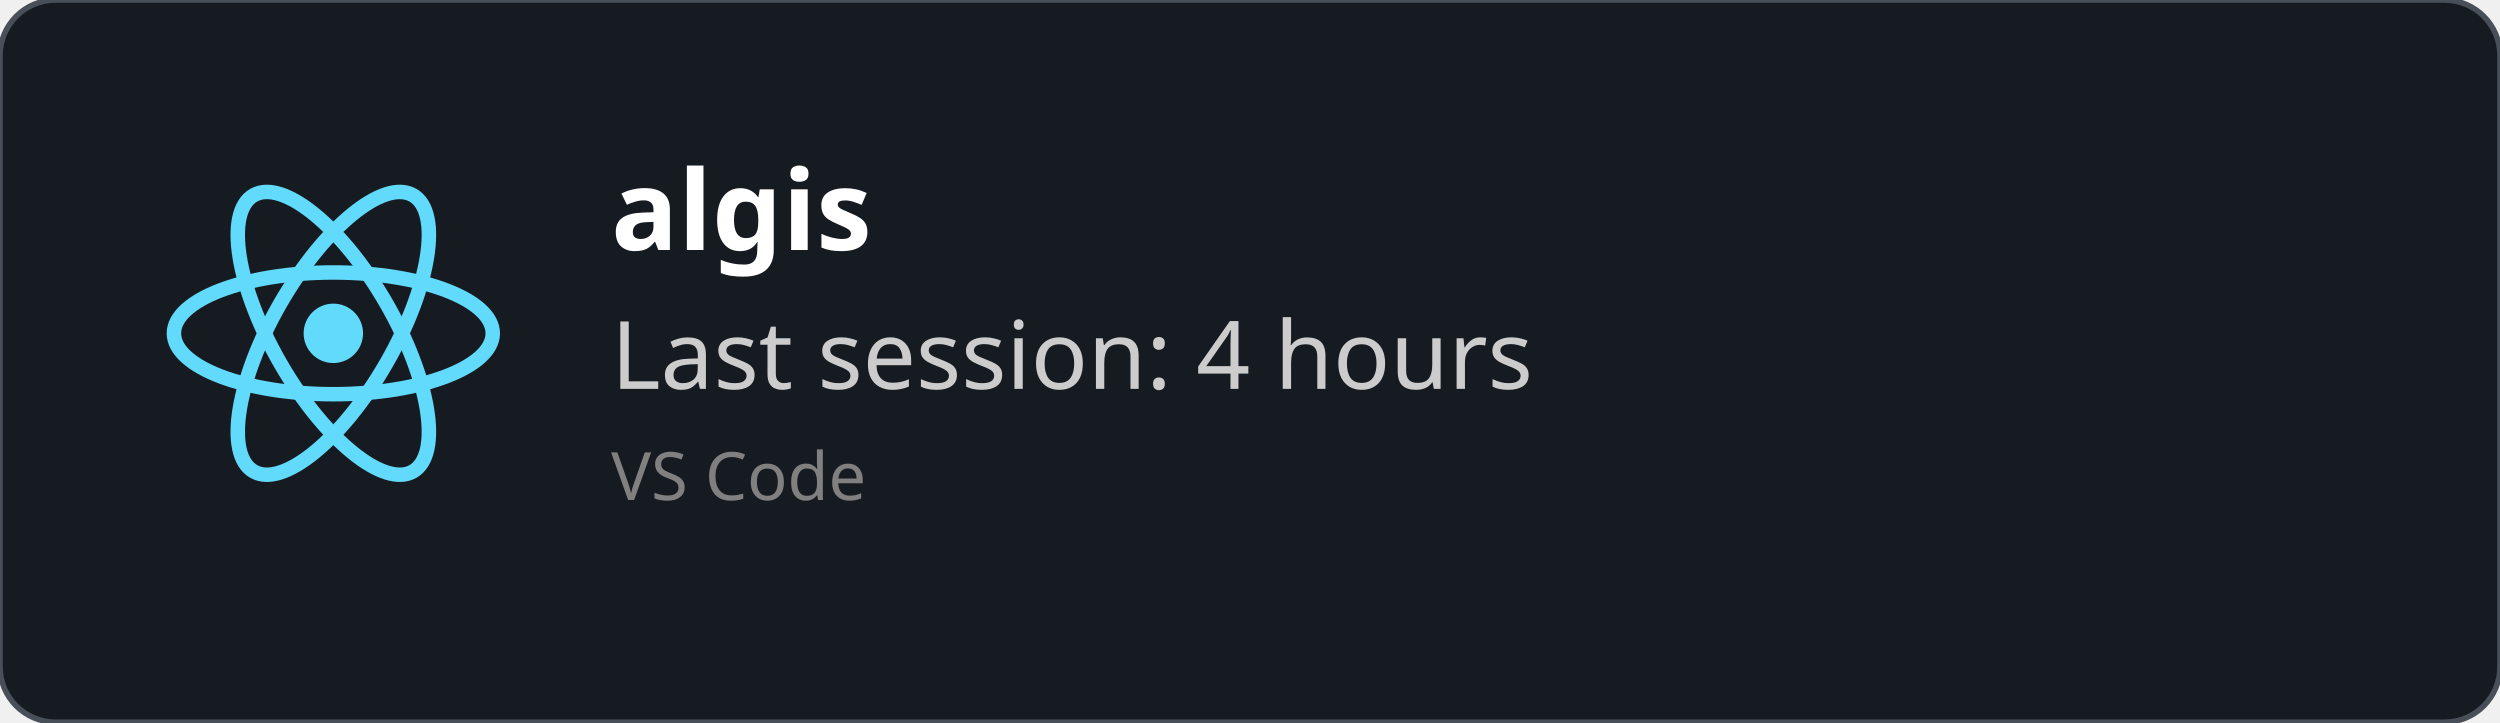
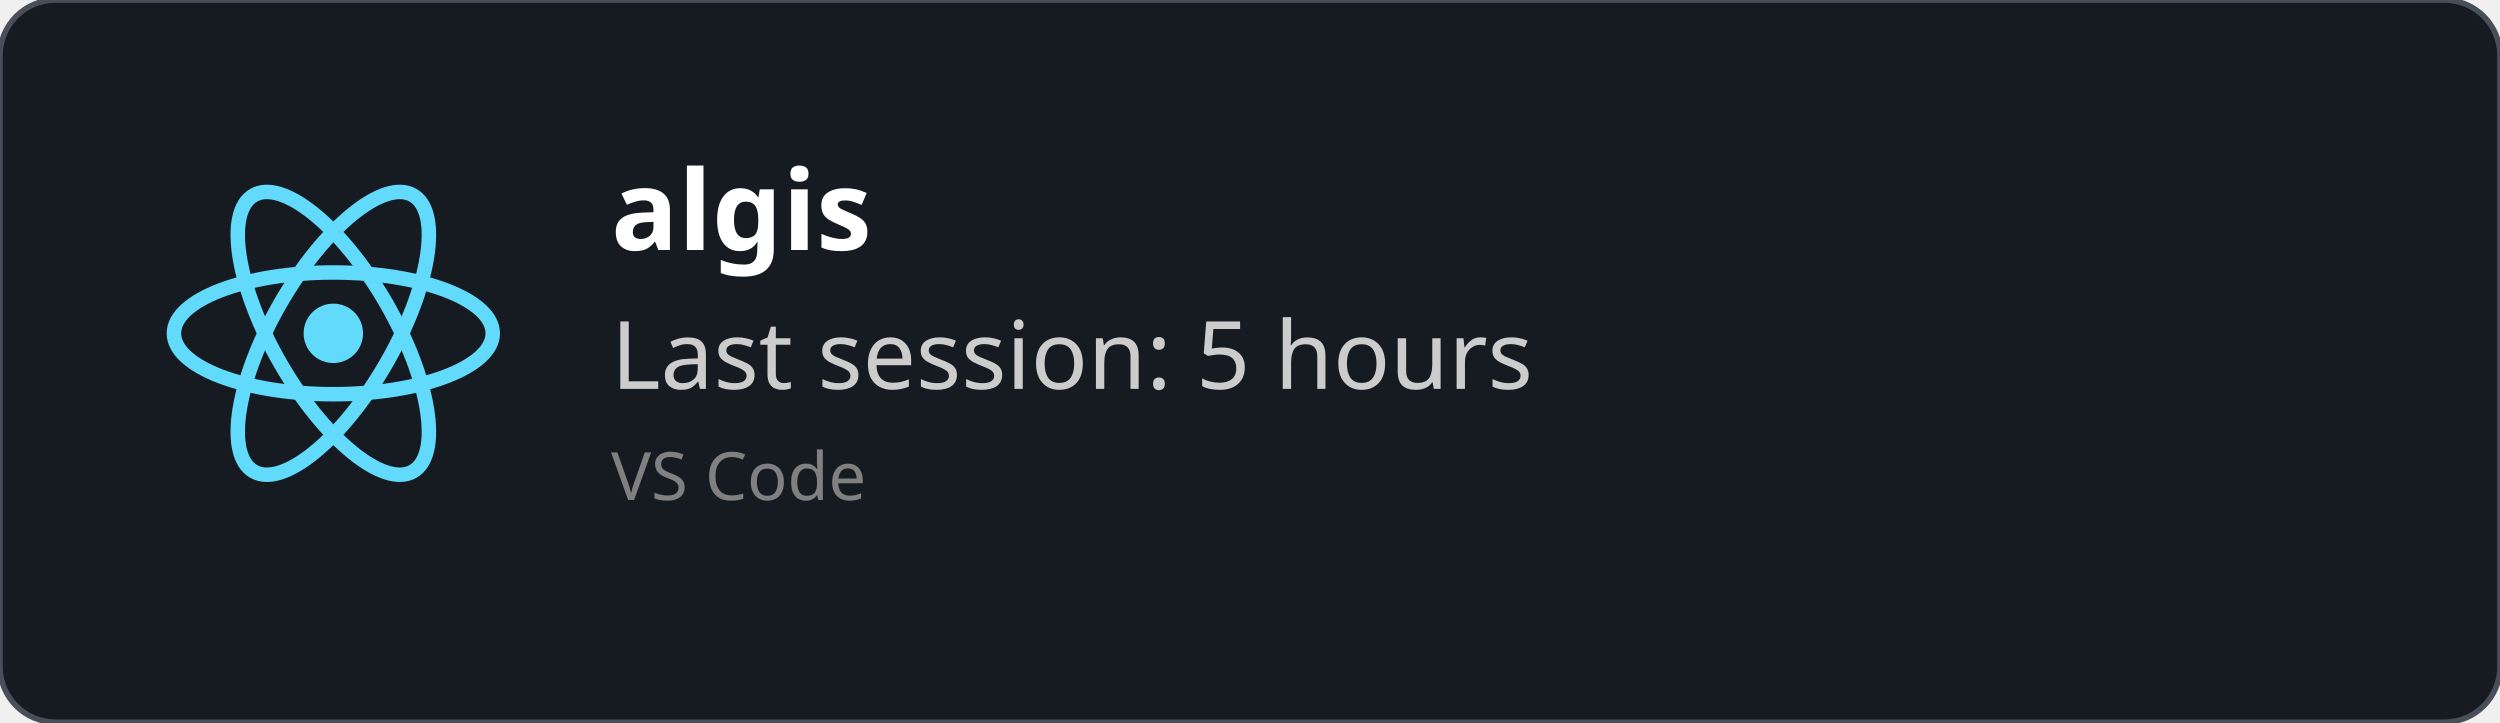
<svg xmlns="http://www.w3.org/2000/svg" width="450" height="130" viewBox="0 0 450 130" fill="none" role="img">
  <style>
    *{
        font-family: 'Segoe UI', Ubuntu, monospace
    }
    </style>
  <defs>
    <clipPath id="horizontalClip" x="20" y="20" width="500" height="200">
      <rect x="90" y="20" width="300" height="50" />
    </clipPath>
  </defs>
  <rect width="450" height="130" fill="rgba(22,27,34)" stroke="#484f58" stroke-width="1" fill-opacity="1" stroke-opacity="1" x="0" y="0" rx="10px" ry="10px">
    </rect>
  <svg height="60" width="60" x="30" y="30" viewBox="-11.5 -10.232 23 20.463">
    <circle cx="0" cy="0" r="2.05" fill="#61dafb" />
    <g stroke="#61dafb" stroke-width="1" fill="none">
      <ellipse rx="11" ry="4.2" />
      <ellipse rx="11" ry="4.2" transform="rotate(60)" />
      <ellipse rx="11" ry="4.2" transform="rotate(120)" />
    </g>
  </svg>
  <text x="110" y="45" font-size="20" clip-path="url(#horizontalClip)" font-weight="bold" font-family="Ubuntu" fill="white">
    algis
    </text>
  <text x="110" y="70" font-size="17px" font-family="Ubuntu" fill="#ccc">
-     Last session: 4 hours
+     Last session: 5 hours
    </text>
  <text x="110" y="90" font-size="12px" font-family="Ubuntu" fill="grey">
    VS Code
    </text>
</svg>
